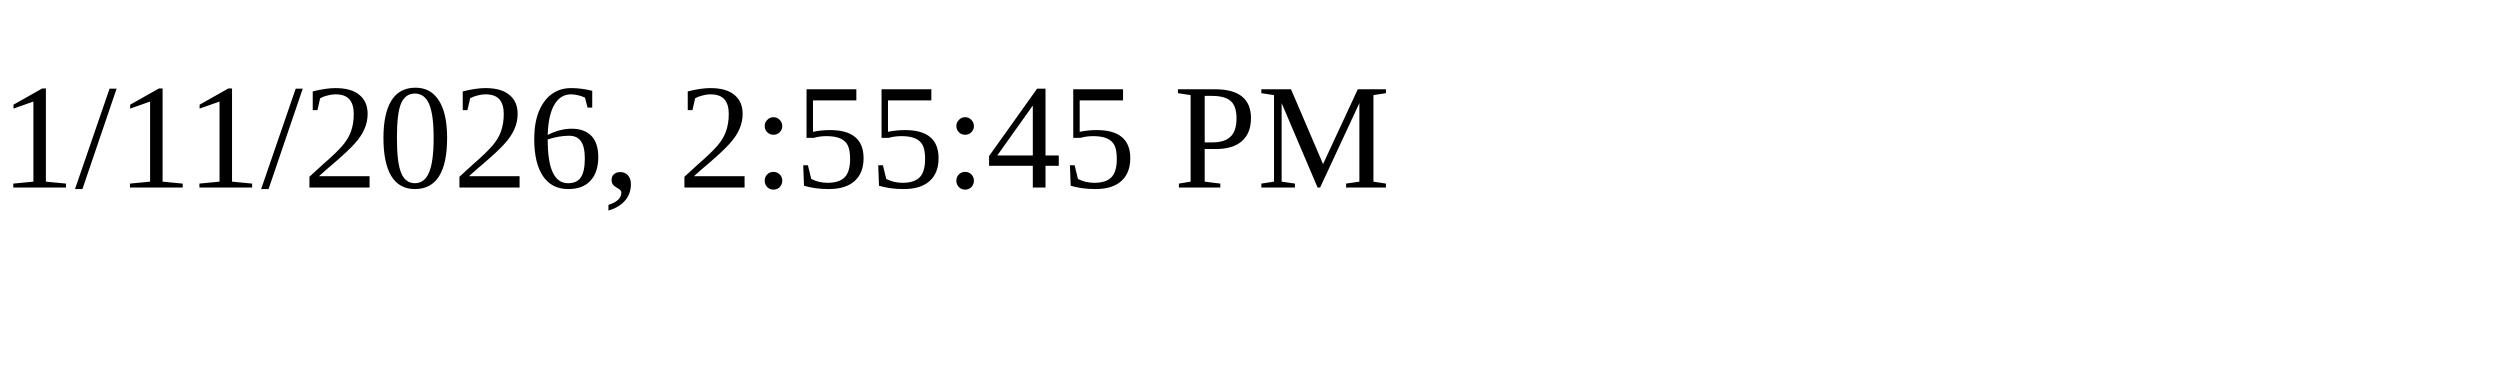
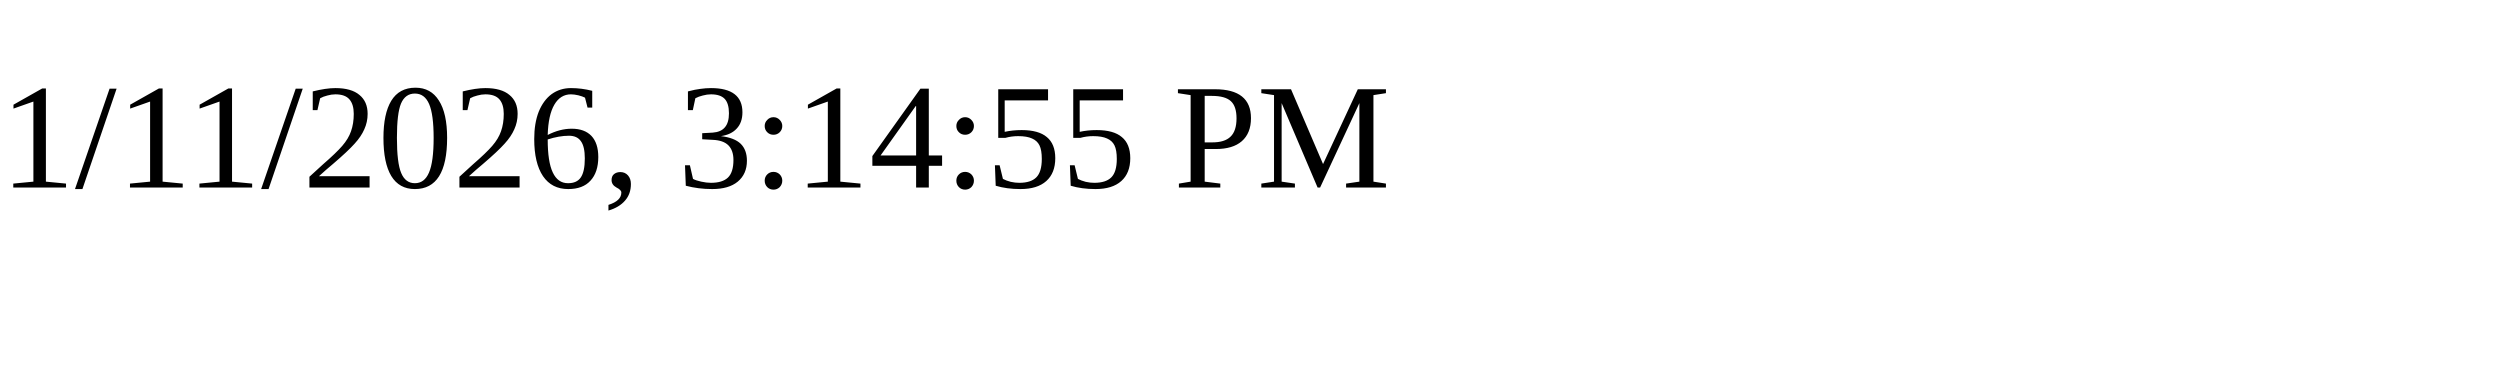
<svg xmlns="http://www.w3.org/2000/svg" height="30" width="200">
-   <text x="0" y="15">1/11/2026, 2:55:45 PM</text>
+   <text x="0" y="15">1/11/2026, 3:14:55 PM</text>
</svg>
